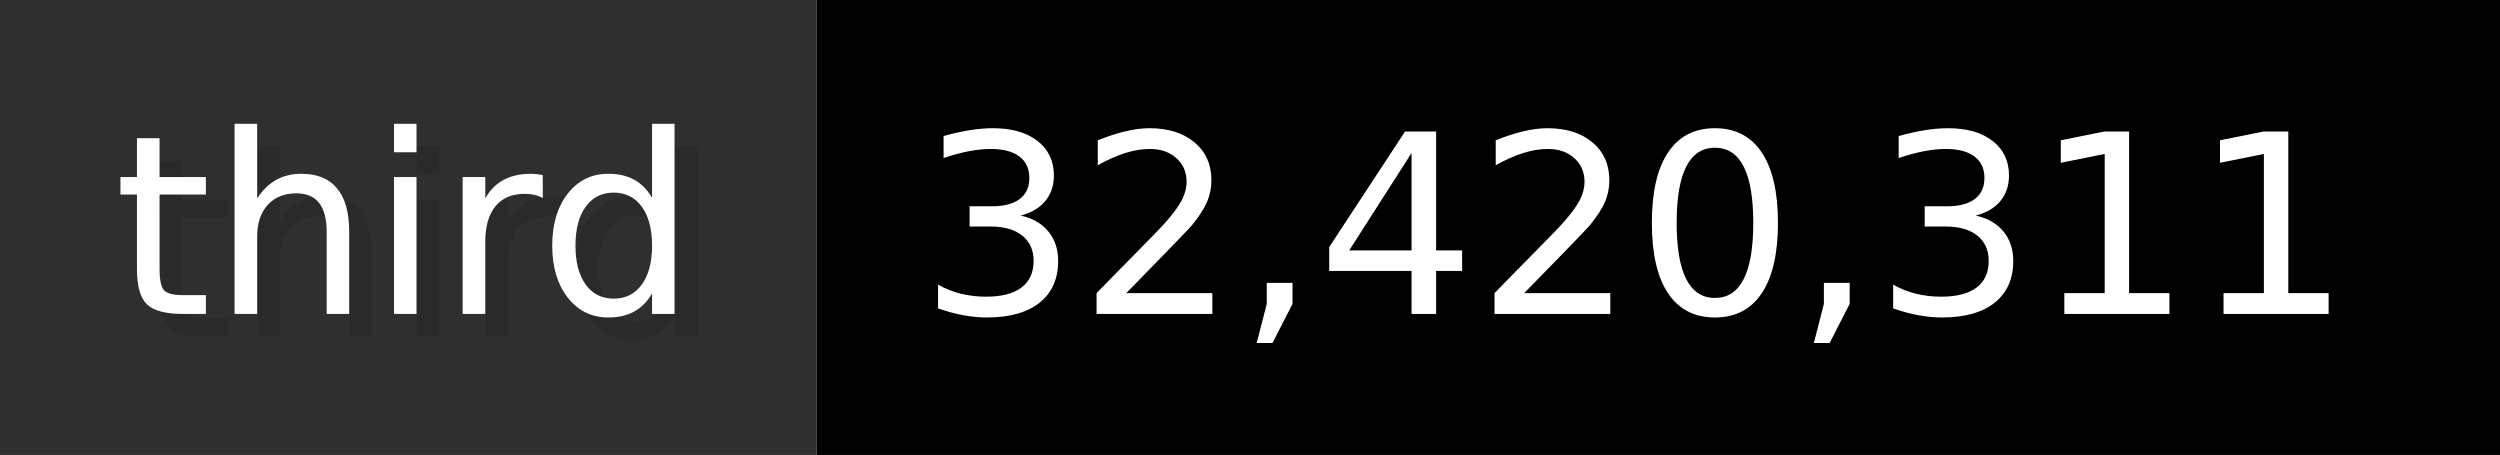
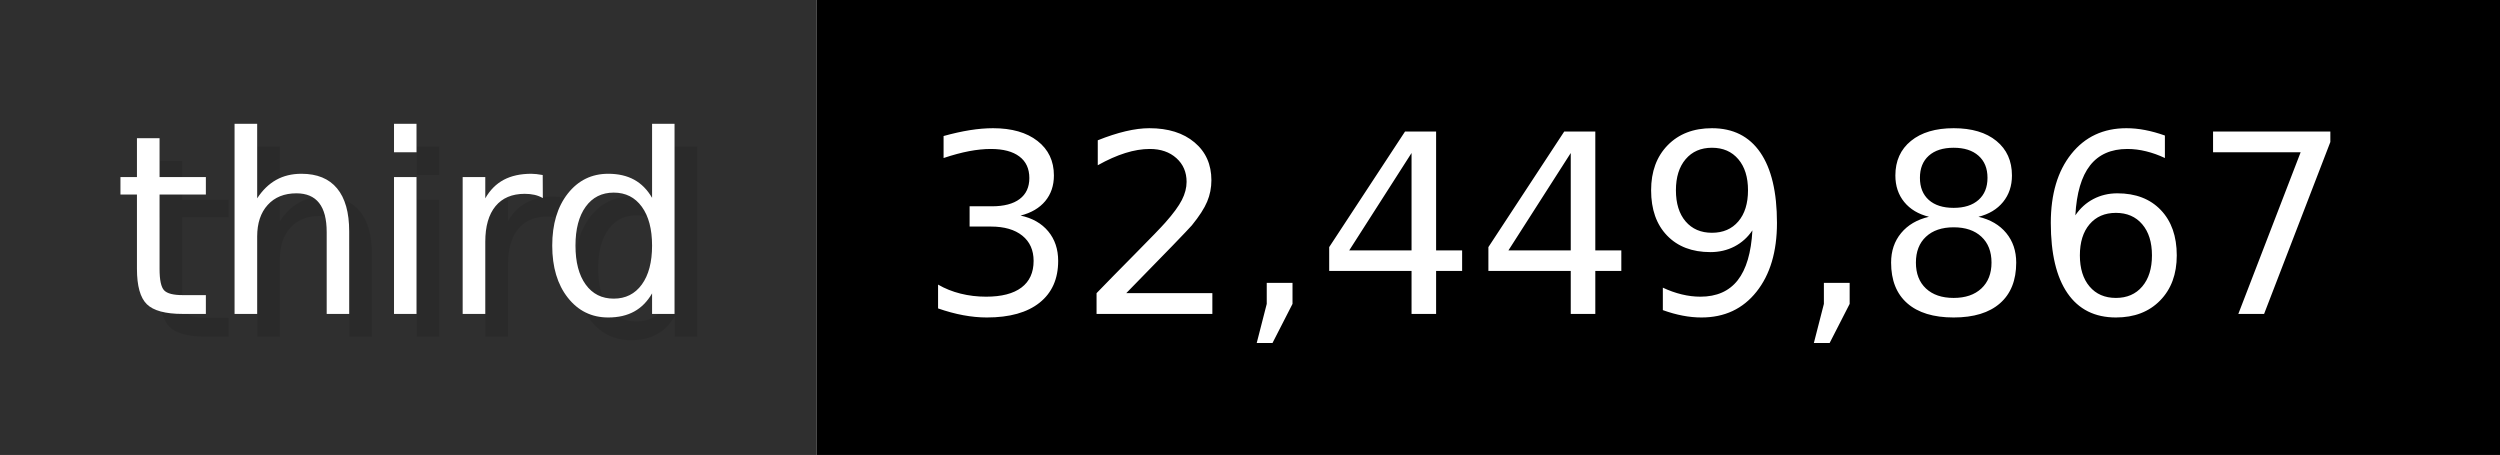
- <svg xmlns="http://www.w3.org/2000/svg" width="109.9" height="20" viewBox="0 0 1099 200" role="img" aria-label="third: 32,420,311">
+ <svg xmlns="http://www.w3.org/2000/svg" width="109.9" height="20" viewBox="0 0 1099 200" role="img" aria-label="third: 32,449,867">
  <g>
    <rect fill="#2F2F2F" width="359" height="200" />
    <rect fill="#" x="359" width="740" height="200" />
  </g>
  <g aria-hidden="true" fill="#fff" text-anchor="start" font-family="Verdana,DejaVu Sans,sans-serif" font-size="110">
    <text x="60" y="148" textLength="259" fill="#000" opacity="0.1">third</text>
    <text x="50" y="138" textLength="259">third</text>
-     <text x="414" y="148" textLength="640" fill="#000" opacity="0.1">32,420,311</text>
-     <text x="404" y="138" textLength="640">32,420,311</text>
+     <text x="414" y="148" textLength="640" fill="#000" opacity="0.1">32,449,867</text>
+     <text x="404" y="138" textLength="640">32,449,867</text>
  </g>
</svg>
